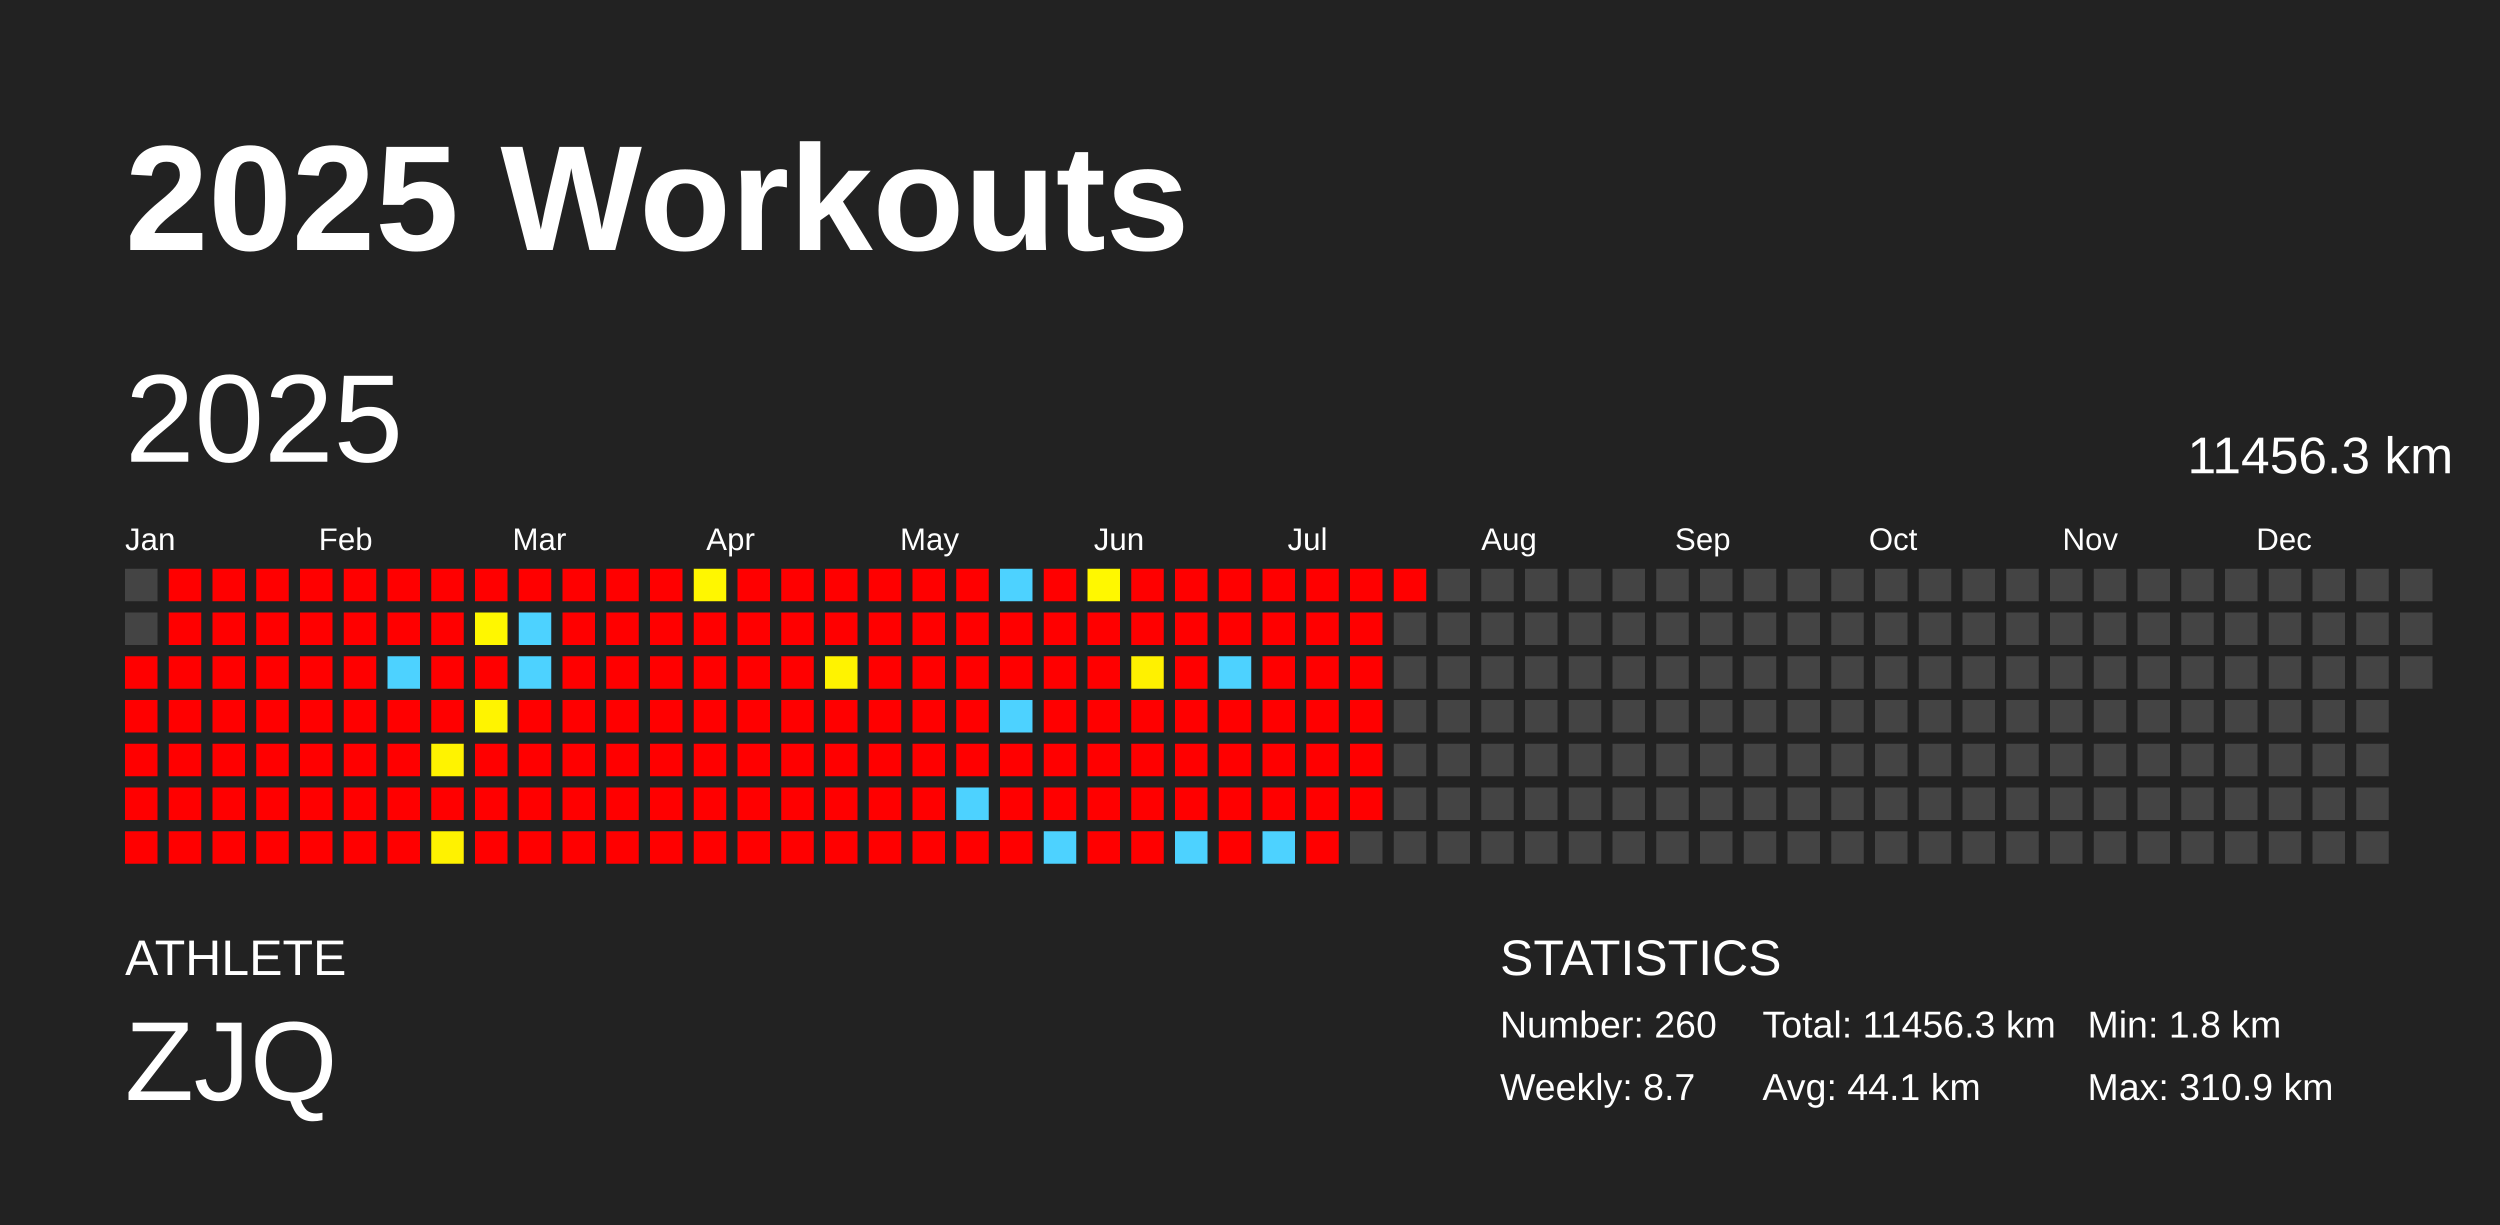
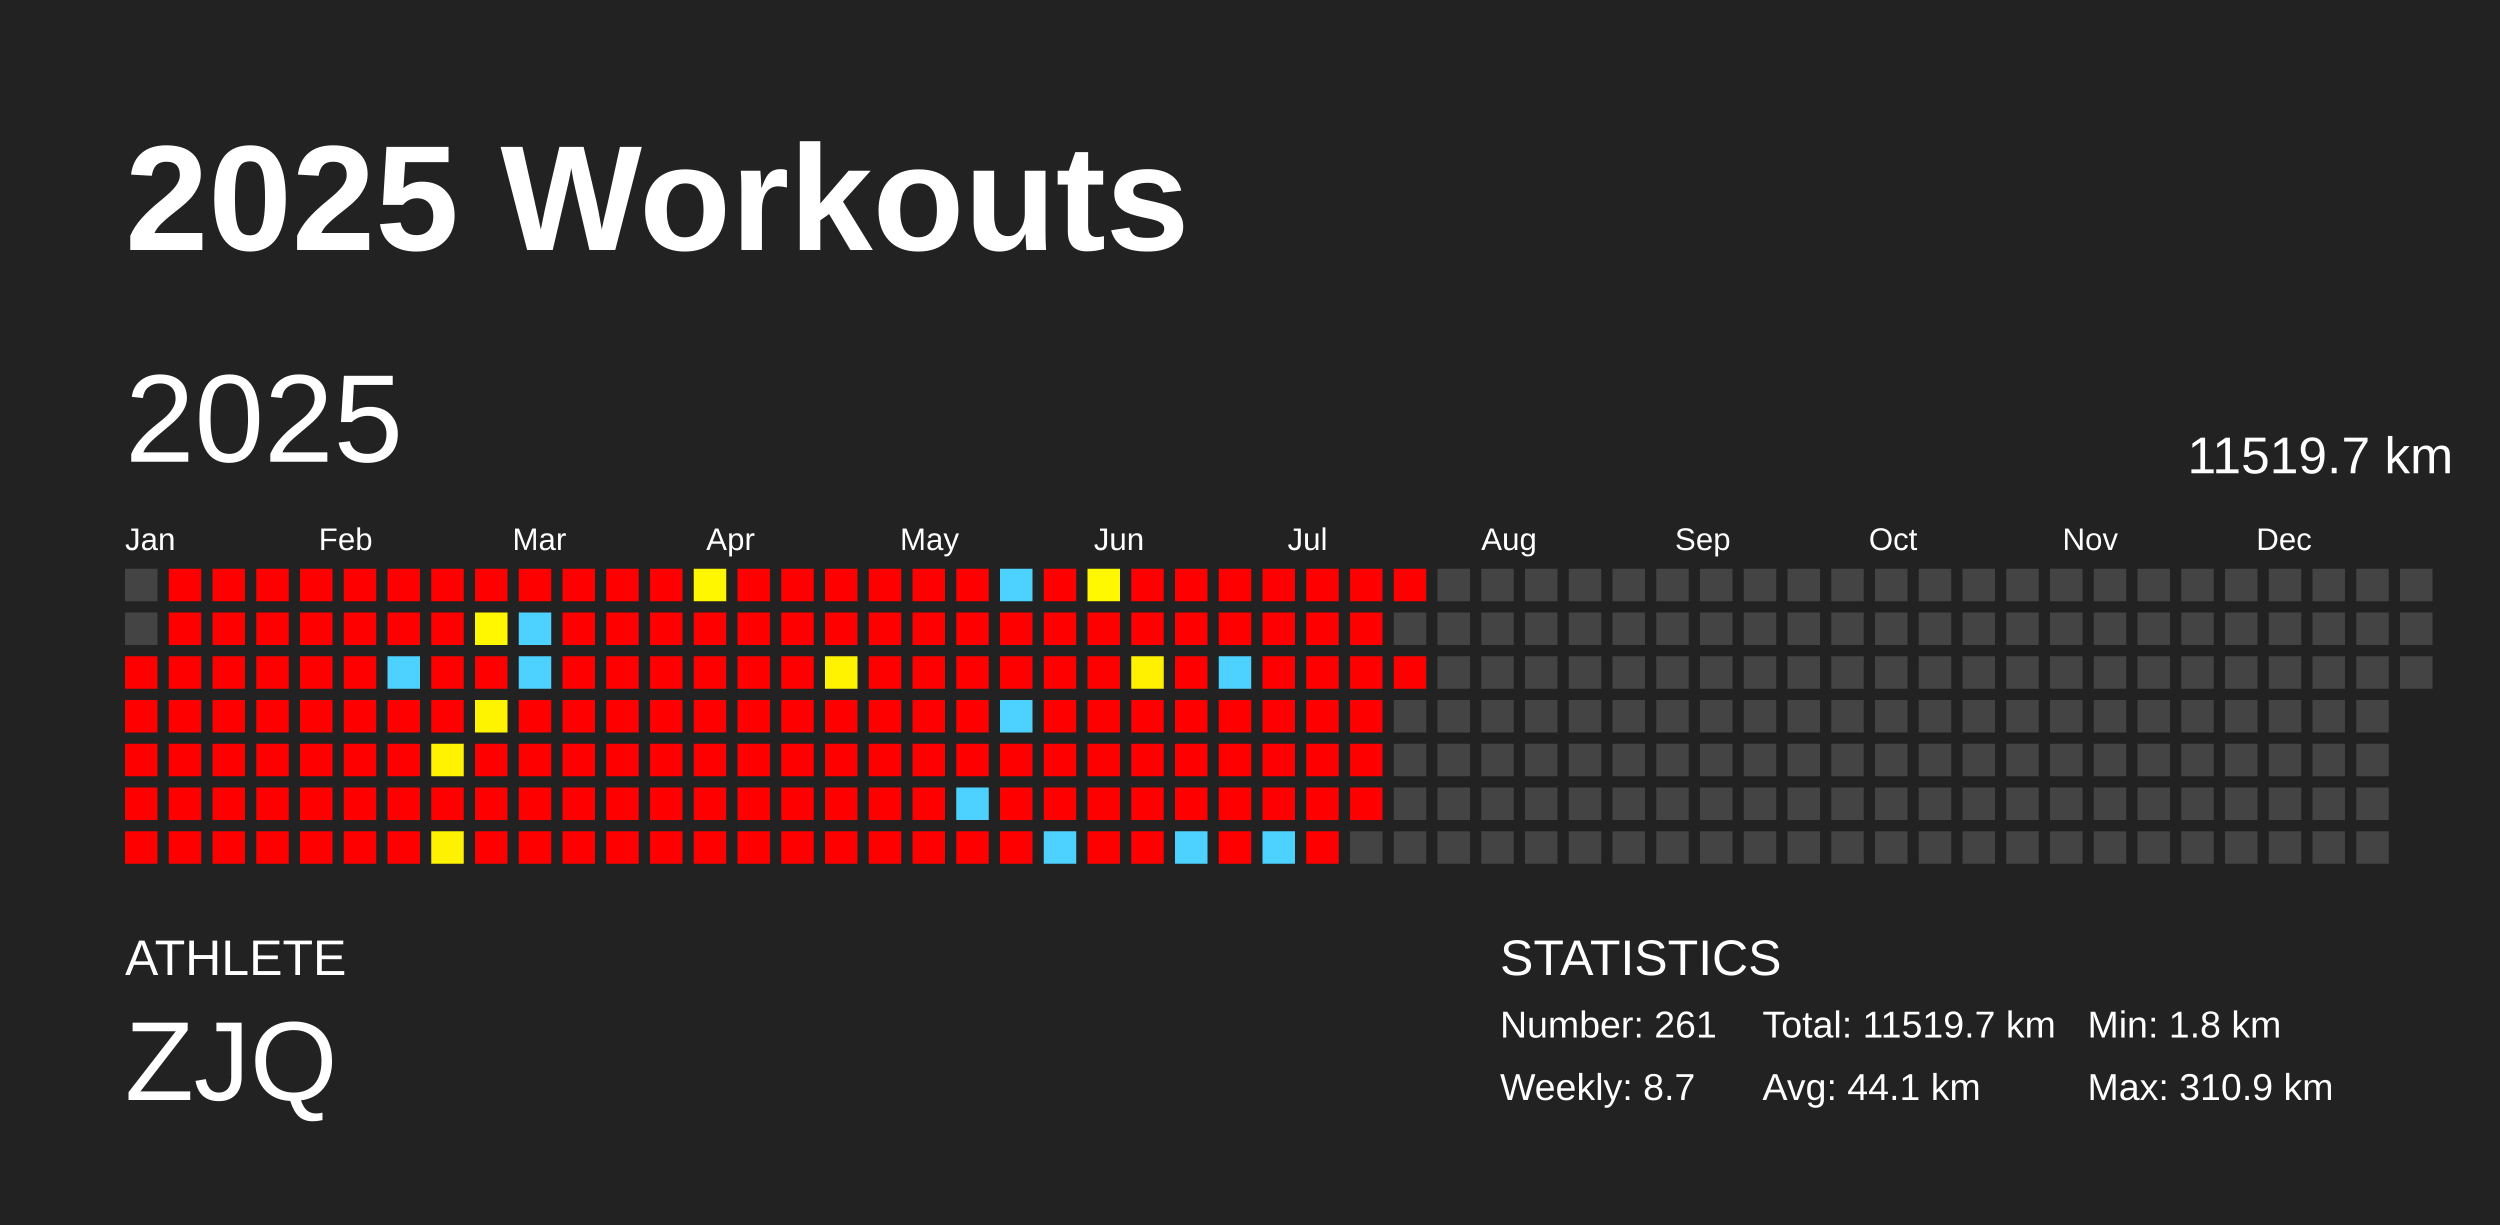
<svg xmlns="http://www.w3.org/2000/svg" baseProfile="full" height="98mm" version="1.1" viewBox="0,0,200,98" width="200mm">
  <defs />
  <rect fill="#222222" height="98" width="200" x="0" y="0" />
  <text fill="#FFFFFF" style="font-size:12px; font-family:Arial; font-weight:bold;" x="10" y="20">2025 Workouts</text>
  <text fill="#FFFFFF" style="font-size:4px; font-family:Arial" x="10" y="78">ATHLETE</text>
  <text fill="#FFFFFF" style="font-size:9px; font-family:Arial" x="10" y="88">ZJQ</text>
  <text fill="#FFFFFF" style="font-size:4px; font-family:Arial" x="120" y="78">STATISTICS</text>
-   <text fill="#FFFFFF" style="font-size:3px; font-family:Arial" x="120" y="83">Number: 260</text>
+   <text fill="#FFFFFF" style="font-size:3px; font-family:Arial" x="120" y="83">Number: 261</text>
  <text fill="#FFFFFF" style="font-size:3px; font-family:Arial" x="120" y="88">Weekly: 8.7</text>
-   <text fill="#FFFFFF" style="font-size:3px; font-family:Arial" x="141" y="83">Total: 11456.3 km</text>
+   <text fill="#FFFFFF" style="font-size:3px; font-family:Arial" x="141" y="83">Total: 11519.7 km</text>
  <text fill="#FFFFFF" style="font-size:3px; font-family:Arial" x="141" y="88">Avg: 44.1 km</text>
  <text fill="#FFFFFF" style="font-size:3px; font-family:Arial" x="167" y="83">Min: 1.8 km</text>
  <text fill="#FFFFFF" style="font-size:3px; font-family:Arial" x="167" y="88">Max: 310.9 km</text>
  <text dominant-baseline="hanging" fill="#FFFFFF" style="font-size:10.0px; font-family:Arial;" x="10" y="30">2025</text>
-   <text dominant-baseline="hanging" fill="#FFFFFF" style="font-size:4.125px; font-family:Arial;" x="175" y="35">11456.3 km</text>
+   <text dominant-baseline="hanging" fill="#FFFFFF" style="font-size:4.125px; font-family:Arial;" x="175" y="35">11519.7 km</text>
  <text fill="#FFFFFF" style="font-size:2.5px; font-family:Arial" x="10.0" y="44">Jan</text>
  <text fill="#FFFFFF" style="font-size:2.5px; font-family:Arial" x="25.5" y="44">Feb</text>
  <text fill="#FFFFFF" style="font-size:2.5px; font-family:Arial" x="41.0" y="44">Mar</text>
  <text fill="#FFFFFF" style="font-size:2.5px; font-family:Arial" x="56.5" y="44">Apr</text>
  <text fill="#FFFFFF" style="font-size:2.5px; font-family:Arial" x="72.0" y="44">May</text>
  <text fill="#FFFFFF" style="font-size:2.5px; font-family:Arial" x="87.5" y="44">Jun</text>
  <text fill="#FFFFFF" style="font-size:2.5px; font-family:Arial" x="103.0" y="44">Jul</text>
  <text fill="#FFFFFF" style="font-size:2.5px; font-family:Arial" x="118.5" y="44">Aug</text>
  <text fill="#FFFFFF" style="font-size:2.5px; font-family:Arial" x="134.0" y="44">Sep</text>
  <text fill="#FFFFFF" style="font-size:2.5px; font-family:Arial" x="149.5" y="44">Oct</text>
  <text fill="#FFFFFF" style="font-size:2.5px; font-family:Arial" x="165.0" y="44">Nov</text>
  <text fill="#FFFFFF" style="font-size:2.5px; font-family:Arial" x="180.5" y="44">Dec</text>
  <rect fill="#444444" height="2.6" width="2.6" x="10.0" y="45.5" />
  <rect fill="#444444" height="2.6" width="2.6" x="10.0" y="49.0" />
  <rect fill="red" height="2.6" width="2.6" x="10.0" y="52.5" />
  <rect fill="red" height="2.6" width="2.6" x="10.0" y="56.0" />
  <rect fill="red" height="2.6" width="2.6" x="10.0" y="59.5" />
  <rect fill="red" height="2.6" width="2.6" x="10.0" y="63.0" />
  <rect fill="red" height="2.6" width="2.6" x="10.0" y="66.5" />
  <rect fill="red" height="2.6" width="2.6" x="13.5" y="45.5" />
  <rect fill="red" height="2.6" width="2.6" x="13.5" y="49.0" />
  <rect fill="red" height="2.6" width="2.6" x="13.5" y="52.5" />
  <rect fill="red" height="2.6" width="2.6" x="13.5" y="56.0" />
  <rect fill="red" height="2.6" width="2.6" x="13.5" y="59.5" />
  <rect fill="red" height="2.6" width="2.6" x="13.5" y="63.0" />
  <rect fill="red" height="2.6" width="2.6" x="13.5" y="66.5" />
  <rect fill="red" height="2.6" width="2.6" x="17.0" y="45.5" />
  <rect fill="red" height="2.6" width="2.6" x="17.0" y="49.0" />
  <rect fill="red" height="2.6" width="2.6" x="17.0" y="52.5" />
  <rect fill="red" height="2.6" width="2.6" x="17.0" y="56.0" />
  <rect fill="red" height="2.6" width="2.6" x="17.0" y="59.5" />
  <rect fill="red" height="2.6" width="2.6" x="17.0" y="63.0" />
  <rect fill="red" height="2.6" width="2.6" x="17.0" y="66.5" />
  <rect fill="red" height="2.6" width="2.6" x="20.5" y="45.5" />
  <rect fill="red" height="2.6" width="2.6" x="20.5" y="49.0" />
  <rect fill="red" height="2.6" width="2.6" x="20.5" y="52.5" />
  <rect fill="red" height="2.6" width="2.6" x="20.5" y="56.0" />
  <rect fill="red" height="2.6" width="2.6" x="20.5" y="59.5" />
  <rect fill="red" height="2.6" width="2.6" x="20.5" y="63.0" />
  <rect fill="red" height="2.6" width="2.6" x="20.5" y="66.5" />
  <rect fill="red" height="2.6" width="2.6" x="24.0" y="45.5" />
  <rect fill="red" height="2.6" width="2.6" x="24.0" y="49.0" />
  <rect fill="red" height="2.6" width="2.6" x="24.0" y="52.5" />
  <rect fill="red" height="2.6" width="2.6" x="24.0" y="56.0" />
  <rect fill="red" height="2.6" width="2.6" x="24.0" y="59.5" />
  <rect fill="red" height="2.6" width="2.6" x="24.0" y="63.0" />
  <rect fill="red" height="2.6" width="2.6" x="24.0" y="66.5" />
  <rect fill="red" height="2.6" width="2.6" x="27.5" y="45.5" />
  <rect fill="red" height="2.6" width="2.6" x="27.5" y="49.0" />
  <rect fill="red" height="2.6" width="2.6" x="27.5" y="52.5" />
  <rect fill="red" height="2.6" width="2.6" x="27.5" y="56.0" />
  <rect fill="red" height="2.6" width="2.6" x="27.5" y="59.5" />
  <rect fill="red" height="2.6" width="2.6" x="27.5" y="63.0" />
  <rect fill="red" height="2.6" width="2.6" x="27.5" y="66.5" />
  <rect fill="red" height="2.6" width="2.6" x="31.0" y="45.5" />
  <rect fill="red" height="2.6" width="2.6" x="31.0" y="49.0" />
  <rect fill="#4dd2ff" height="2.6" width="2.6" x="31.0" y="52.5" />
  <rect fill="red" height="2.6" width="2.6" x="31.0" y="56.0" />
  <rect fill="red" height="2.6" width="2.6" x="31.0" y="59.5" />
  <rect fill="red" height="2.6" width="2.6" x="31.0" y="63.0" />
  <rect fill="red" height="2.6" width="2.6" x="31.0" y="66.5" />
  <rect fill="red" height="2.6" width="2.6" x="34.5" y="45.5" />
  <rect fill="red" height="2.6" width="2.6" x="34.5" y="49.0" />
  <rect fill="red" height="2.6" width="2.6" x="34.5" y="52.5" />
  <rect fill="red" height="2.6" width="2.6" x="34.5" y="56.0" />
  <rect fill="#fff300" height="2.6" width="2.6" x="34.5" y="59.5" />
  <rect fill="red" height="2.6" width="2.6" x="34.5" y="63.0" />
  <rect fill="#fff200" height="2.6" width="2.6" x="34.5" y="66.5" />
  <rect fill="red" height="2.6" width="2.6" x="38.0" y="45.5" />
  <rect fill="#fff700" height="2.6" width="2.6" x="38.0" y="49.0" />
  <rect fill="red" height="2.6" width="2.6" x="38.0" y="52.5" />
  <rect fill="#fff400" height="2.6" width="2.6" x="38.0" y="56.0" />
  <rect fill="red" height="2.6" width="2.6" x="38.0" y="59.5" />
  <rect fill="red" height="2.6" width="2.6" x="38.0" y="63.0" />
  <rect fill="red" height="2.6" width="2.6" x="38.0" y="66.5" />
  <rect fill="red" height="2.6" width="2.6" x="41.5" y="45.5" />
  <rect fill="#4dd2ff" height="2.6" width="2.6" x="41.5" y="49.0" />
  <rect fill="#4dd2ff" height="2.6" width="2.6" x="41.5" y="52.5" />
  <rect fill="red" height="2.6" width="2.6" x="41.5" y="56.0" />
  <rect fill="red" height="2.6" width="2.6" x="41.5" y="59.5" />
  <rect fill="red" height="2.6" width="2.6" x="41.5" y="63.0" />
  <rect fill="red" height="2.6" width="2.6" x="41.5" y="66.5" />
  <rect fill="red" height="2.6" width="2.6" x="45.0" y="45.5" />
  <rect fill="red" height="2.6" width="2.6" x="45.0" y="49.0" />
  <rect fill="red" height="2.6" width="2.6" x="45.0" y="52.5" />
  <rect fill="red" height="2.6" width="2.6" x="45.0" y="56.0" />
  <rect fill="red" height="2.6" width="2.6" x="45.0" y="59.5" />
  <rect fill="red" height="2.6" width="2.6" x="45.0" y="63.0" />
  <rect fill="red" height="2.6" width="2.6" x="45.0" y="66.5" />
  <rect fill="red" height="2.6" width="2.6" x="48.5" y="45.5" />
  <rect fill="red" height="2.6" width="2.6" x="48.5" y="49.0" />
  <rect fill="red" height="2.6" width="2.6" x="48.5" y="52.5" />
  <rect fill="red" height="2.6" width="2.6" x="48.5" y="56.0" />
  <rect fill="red" height="2.6" width="2.6" x="48.5" y="59.5" />
  <rect fill="red" height="2.6" width="2.6" x="48.5" y="63.0" />
  <rect fill="red" height="2.6" width="2.6" x="48.5" y="66.5" />
  <rect fill="red" height="2.6" width="2.6" x="52.0" y="45.5" />
  <rect fill="red" height="2.6" width="2.6" x="52.0" y="49.0" />
  <rect fill="red" height="2.6" width="2.6" x="52.0" y="52.5" />
  <rect fill="red" height="2.6" width="2.6" x="52.0" y="56.0" />
  <rect fill="red" height="2.6" width="2.6" x="52.0" y="59.5" />
  <rect fill="red" height="2.6" width="2.6" x="52.0" y="63.0" />
  <rect fill="red" height="2.6" width="2.6" x="52.0" y="66.5" />
  <rect fill="#fff700" height="2.6" width="2.6" x="55.5" y="45.5" />
  <rect fill="red" height="2.6" width="2.6" x="55.5" y="49.0" />
  <rect fill="red" height="2.6" width="2.6" x="55.5" y="52.5" />
  <rect fill="red" height="2.6" width="2.6" x="55.5" y="56.0" />
  <rect fill="red" height="2.6" width="2.6" x="55.5" y="59.5" />
  <rect fill="red" height="2.6" width="2.6" x="55.5" y="63.0" />
  <rect fill="red" height="2.6" width="2.6" x="55.5" y="66.5" />
  <rect fill="red" height="2.6" width="2.6" x="59.0" y="45.5" />
  <rect fill="red" height="2.6" width="2.6" x="59.0" y="49.0" />
  <rect fill="red" height="2.6" width="2.6" x="59.0" y="52.5" />
  <rect fill="red" height="2.6" width="2.6" x="59.0" y="56.0" />
  <rect fill="red" height="2.6" width="2.6" x="59.0" y="59.5" />
  <rect fill="red" height="2.6" width="2.6" x="59.0" y="63.0" />
  <rect fill="red" height="2.6" width="2.6" x="59.0" y="66.5" />
  <rect fill="red" height="2.6" width="2.6" x="62.5" y="45.5" />
  <rect fill="red" height="2.6" width="2.6" x="62.5" y="49.0" />
  <rect fill="red" height="2.6" width="2.6" x="62.5" y="52.5" />
  <rect fill="red" height="2.6" width="2.6" x="62.5" y="56.0" />
  <rect fill="red" height="2.6" width="2.6" x="62.5" y="59.5" />
  <rect fill="red" height="2.6" width="2.6" x="62.5" y="63.0" />
  <rect fill="red" height="2.6" width="2.6" x="62.5" y="66.5" />
  <rect fill="red" height="2.6" width="2.6" x="66.0" y="45.5" />
  <rect fill="red" height="2.6" width="2.6" x="66.0" y="49.0" />
  <rect fill="#fff300" height="2.6" width="2.6" x="66.0" y="52.5" />
  <rect fill="red" height="2.6" width="2.6" x="66.0" y="56.0" />
  <rect fill="red" height="2.6" width="2.6" x="66.0" y="59.5" />
  <rect fill="red" height="2.6" width="2.6" x="66.0" y="63.0" />
  <rect fill="red" height="2.6" width="2.6" x="66.0" y="66.5" />
  <rect fill="red" height="2.6" width="2.6" x="69.5" y="45.5" />
  <rect fill="red" height="2.6" width="2.6" x="69.5" y="49.0" />
  <rect fill="red" height="2.6" width="2.6" x="69.5" y="52.5" />
  <rect fill="red" height="2.6" width="2.6" x="69.5" y="56.0" />
  <rect fill="red" height="2.6" width="2.6" x="69.5" y="59.5" />
  <rect fill="red" height="2.6" width="2.6" x="69.5" y="63.0" />
  <rect fill="red" height="2.6" width="2.6" x="69.5" y="66.5" />
  <rect fill="red" height="2.6" width="2.6" x="73.0" y="45.5" />
  <rect fill="red" height="2.6" width="2.6" x="73.0" y="49.0" />
  <rect fill="red" height="2.6" width="2.6" x="73.0" y="52.5" />
  <rect fill="red" height="2.6" width="2.6" x="73.0" y="56.0" />
  <rect fill="red" height="2.6" width="2.6" x="73.0" y="59.5" />
  <rect fill="red" height="2.6" width="2.6" x="73.0" y="63.0" />
  <rect fill="red" height="2.6" width="2.6" x="73.0" y="66.5" />
  <rect fill="red" height="2.6" width="2.6" x="76.5" y="45.5" />
  <rect fill="red" height="2.6" width="2.6" x="76.5" y="49.0" />
  <rect fill="red" height="2.6" width="2.6" x="76.5" y="52.5" />
  <rect fill="red" height="2.6" width="2.6" x="76.5" y="56.0" />
  <rect fill="red" height="2.6" width="2.6" x="76.5" y="59.5" />
  <rect fill="#4dd2ff" height="2.6" width="2.6" x="76.5" y="63.0" />
  <rect fill="red" height="2.6" width="2.6" x="76.5" y="66.5" />
  <rect fill="#4dd2ff" height="2.6" width="2.6" x="80.0" y="45.5" />
  <rect fill="red" height="2.6" width="2.6" x="80.0" y="49.0" />
  <rect fill="red" height="2.6" width="2.6" x="80.0" y="52.5" />
  <rect fill="#4dd2ff" height="2.6" width="2.6" x="80.0" y="56.0" />
  <rect fill="red" height="2.6" width="2.6" x="80.0" y="59.5" />
  <rect fill="red" height="2.6" width="2.6" x="80.0" y="63.0" />
  <rect fill="red" height="2.6" width="2.6" x="80.0" y="66.5" />
  <rect fill="red" height="2.6" width="2.6" x="83.5" y="45.5" />
  <rect fill="red" height="2.6" width="2.6" x="83.5" y="49.0" />
  <rect fill="red" height="2.6" width="2.6" x="83.5" y="52.5" />
  <rect fill="red" height="2.6" width="2.6" x="83.5" y="56.0" />
  <rect fill="red" height="2.6" width="2.6" x="83.5" y="59.5" />
  <rect fill="red" height="2.6" width="2.6" x="83.5" y="63.0" />
  <rect fill="#4dd2ff" height="2.6" width="2.6" x="83.5" y="66.5" />
  <rect fill="#fff800" height="2.6" width="2.6" x="87.0" y="45.5" />
  <rect fill="red" height="2.6" width="2.6" x="87.0" y="49.0" />
  <rect fill="red" height="2.6" width="2.6" x="87.0" y="52.5" />
  <rect fill="red" height="2.6" width="2.6" x="87.0" y="56.0" />
  <rect fill="red" height="2.6" width="2.6" x="87.0" y="59.5" />
  <rect fill="red" height="2.6" width="2.6" x="87.0" y="63.0" />
  <rect fill="red" height="2.6" width="2.6" x="87.0" y="66.5" />
  <rect fill="red" height="2.6" width="2.6" x="90.5" y="45.5" />
  <rect fill="red" height="2.6" width="2.6" x="90.5" y="49.0" />
  <rect fill="#fff100" height="2.6" width="2.6" x="90.5" y="52.5" />
  <rect fill="red" height="2.6" width="2.6" x="90.5" y="56.0" />
  <rect fill="red" height="2.6" width="2.6" x="90.5" y="59.5" />
  <rect fill="red" height="2.6" width="2.6" x="90.5" y="63.0" />
  <rect fill="red" height="2.6" width="2.6" x="90.5" y="66.5" />
  <rect fill="red" height="2.6" width="2.6" x="94.0" y="45.5" />
  <rect fill="red" height="2.6" width="2.6" x="94.0" y="49.0" />
  <rect fill="red" height="2.6" width="2.6" x="94.0" y="52.5" />
  <rect fill="red" height="2.6" width="2.6" x="94.0" y="56.0" />
  <rect fill="red" height="2.6" width="2.6" x="94.0" y="59.5" />
  <rect fill="red" height="2.6" width="2.6" x="94.0" y="63.0" />
  <rect fill="#4dd2ff" height="2.6" width="2.6" x="94.0" y="66.5" />
  <rect fill="red" height="2.6" width="2.6" x="97.5" y="45.5" />
  <rect fill="red" height="2.6" width="2.6" x="97.5" y="49.0" />
  <rect fill="#4dd2ff" height="2.6" width="2.6" x="97.5" y="52.5" />
  <rect fill="red" height="2.6" width="2.6" x="97.5" y="56.0" />
  <rect fill="red" height="2.6" width="2.6" x="97.5" y="59.5" />
  <rect fill="red" height="2.6" width="2.6" x="97.5" y="63.0" />
  <rect fill="red" height="2.6" width="2.6" x="97.5" y="66.5" />
  <rect fill="red" height="2.6" width="2.6" x="101.0" y="45.5" />
  <rect fill="red" height="2.6" width="2.6" x="101.0" y="49.0" />
  <rect fill="red" height="2.6" width="2.6" x="101.0" y="52.5" />
  <rect fill="red" height="2.6" width="2.6" x="101.0" y="56.0" />
  <rect fill="red" height="2.6" width="2.6" x="101.0" y="59.5" />
  <rect fill="red" height="2.6" width="2.6" x="101.0" y="63.0" />
  <rect fill="#4dd2ff" height="2.6" width="2.6" x="101.0" y="66.5" />
  <rect fill="red" height="2.6" width="2.6" x="104.5" y="45.5" />
  <rect fill="red" height="2.6" width="2.6" x="104.5" y="49.0" />
  <rect fill="red" height="2.6" width="2.6" x="104.5" y="52.5" />
  <rect fill="red" height="2.6" width="2.6" x="104.5" y="56.0" />
  <rect fill="red" height="2.6" width="2.6" x="104.5" y="59.5" />
  <rect fill="red" height="2.6" width="2.6" x="104.5" y="63.0" />
  <rect fill="red" height="2.6" width="2.6" x="104.5" y="66.5" />
  <rect fill="red" height="2.6" width="2.6" x="108.0" y="45.5" />
  <rect fill="red" height="2.6" width="2.6" x="108.0" y="49.0" />
  <rect fill="red" height="2.6" width="2.6" x="108.0" y="52.5" />
  <rect fill="red" height="2.6" width="2.6" x="108.0" y="56.0" />
  <rect fill="red" height="2.6" width="2.6" x="108.0" y="59.5" />
  <rect fill="red" height="2.6" width="2.6" x="108.0" y="63.0" />
  <rect fill="#444444" height="2.6" width="2.6" x="108.0" y="66.5" />
  <rect fill="red" height="2.6" width="2.6" x="111.5" y="45.5" />
  <rect fill="#444444" height="2.6" width="2.6" x="111.5" y="49.0" />
-   <rect fill="#444444" height="2.6" width="2.6" x="111.5" y="52.5" />
+   <rect fill="red" height="2.6" width="2.6" x="111.5" y="52.5" />
  <rect fill="#444444" height="2.6" width="2.6" x="111.5" y="56.0" />
  <rect fill="#444444" height="2.6" width="2.6" x="111.5" y="59.5" />
  <rect fill="#444444" height="2.6" width="2.6" x="111.5" y="63.0" />
  <rect fill="#444444" height="2.6" width="2.6" x="111.5" y="66.5" />
  <rect fill="#444444" height="2.6" width="2.6" x="115.0" y="45.5" />
  <rect fill="#444444" height="2.6" width="2.6" x="115.0" y="49.0" />
  <rect fill="#444444" height="2.6" width="2.6" x="115.0" y="52.5" />
  <rect fill="#444444" height="2.6" width="2.6" x="115.0" y="56.0" />
  <rect fill="#444444" height="2.6" width="2.6" x="115.0" y="59.5" />
  <rect fill="#444444" height="2.6" width="2.6" x="115.0" y="63.0" />
  <rect fill="#444444" height="2.6" width="2.6" x="115.0" y="66.5" />
  <rect fill="#444444" height="2.6" width="2.6" x="118.5" y="45.5" />
  <rect fill="#444444" height="2.6" width="2.6" x="118.5" y="49.0" />
  <rect fill="#444444" height="2.6" width="2.6" x="118.5" y="52.5" />
  <rect fill="#444444" height="2.6" width="2.6" x="118.5" y="56.0" />
  <rect fill="#444444" height="2.6" width="2.6" x="118.5" y="59.5" />
  <rect fill="#444444" height="2.6" width="2.6" x="118.5" y="63.0" />
  <rect fill="#444444" height="2.6" width="2.6" x="118.5" y="66.5" />
  <rect fill="#444444" height="2.6" width="2.6" x="122.0" y="45.5" />
  <rect fill="#444444" height="2.6" width="2.6" x="122.0" y="49.0" />
  <rect fill="#444444" height="2.6" width="2.6" x="122.0" y="52.5" />
  <rect fill="#444444" height="2.6" width="2.6" x="122.0" y="56.0" />
  <rect fill="#444444" height="2.6" width="2.6" x="122.0" y="59.5" />
  <rect fill="#444444" height="2.6" width="2.6" x="122.0" y="63.0" />
  <rect fill="#444444" height="2.6" width="2.6" x="122.0" y="66.5" />
  <rect fill="#444444" height="2.6" width="2.6" x="125.5" y="45.5" />
  <rect fill="#444444" height="2.6" width="2.6" x="125.5" y="49.0" />
  <rect fill="#444444" height="2.6" width="2.6" x="125.5" y="52.5" />
  <rect fill="#444444" height="2.6" width="2.6" x="125.5" y="56.0" />
  <rect fill="#444444" height="2.6" width="2.6" x="125.5" y="59.5" />
  <rect fill="#444444" height="2.6" width="2.6" x="125.5" y="63.0" />
  <rect fill="#444444" height="2.6" width="2.6" x="125.5" y="66.5" />
  <rect fill="#444444" height="2.6" width="2.6" x="129.0" y="45.5" />
  <rect fill="#444444" height="2.6" width="2.6" x="129.0" y="49.0" />
  <rect fill="#444444" height="2.6" width="2.6" x="129.0" y="52.5" />
  <rect fill="#444444" height="2.6" width="2.6" x="129.0" y="56.0" />
  <rect fill="#444444" height="2.6" width="2.6" x="129.0" y="59.5" />
  <rect fill="#444444" height="2.6" width="2.6" x="129.0" y="63.0" />
  <rect fill="#444444" height="2.6" width="2.6" x="129.0" y="66.5" />
  <rect fill="#444444" height="2.6" width="2.6" x="132.5" y="45.5" />
  <rect fill="#444444" height="2.6" width="2.6" x="132.5" y="49.0" />
  <rect fill="#444444" height="2.6" width="2.6" x="132.5" y="52.5" />
  <rect fill="#444444" height="2.6" width="2.6" x="132.5" y="56.0" />
  <rect fill="#444444" height="2.6" width="2.6" x="132.5" y="59.5" />
  <rect fill="#444444" height="2.6" width="2.6" x="132.5" y="63.0" />
  <rect fill="#444444" height="2.6" width="2.6" x="132.5" y="66.5" />
  <rect fill="#444444" height="2.6" width="2.6" x="136.0" y="45.5" />
  <rect fill="#444444" height="2.6" width="2.6" x="136.0" y="49.0" />
  <rect fill="#444444" height="2.6" width="2.6" x="136.0" y="52.5" />
  <rect fill="#444444" height="2.6" width="2.6" x="136.0" y="56.0" />
  <rect fill="#444444" height="2.6" width="2.6" x="136.0" y="59.5" />
  <rect fill="#444444" height="2.6" width="2.6" x="136.0" y="63.0" />
  <rect fill="#444444" height="2.6" width="2.6" x="136.0" y="66.5" />
  <rect fill="#444444" height="2.6" width="2.6" x="139.5" y="45.5" />
  <rect fill="#444444" height="2.6" width="2.6" x="139.5" y="49.0" />
  <rect fill="#444444" height="2.6" width="2.6" x="139.5" y="52.5" />
  <rect fill="#444444" height="2.6" width="2.6" x="139.5" y="56.0" />
  <rect fill="#444444" height="2.6" width="2.6" x="139.5" y="59.5" />
  <rect fill="#444444" height="2.6" width="2.6" x="139.5" y="63.0" />
  <rect fill="#444444" height="2.6" width="2.6" x="139.5" y="66.5" />
  <rect fill="#444444" height="2.6" width="2.6" x="143.0" y="45.5" />
  <rect fill="#444444" height="2.6" width="2.6" x="143.0" y="49.0" />
  <rect fill="#444444" height="2.6" width="2.6" x="143.0" y="52.5" />
  <rect fill="#444444" height="2.6" width="2.6" x="143.0" y="56.0" />
  <rect fill="#444444" height="2.6" width="2.6" x="143.0" y="59.5" />
  <rect fill="#444444" height="2.6" width="2.6" x="143.0" y="63.0" />
  <rect fill="#444444" height="2.6" width="2.6" x="143.0" y="66.5" />
  <rect fill="#444444" height="2.6" width="2.6" x="146.5" y="45.5" />
  <rect fill="#444444" height="2.6" width="2.6" x="146.5" y="49.0" />
  <rect fill="#444444" height="2.6" width="2.6" x="146.5" y="52.5" />
  <rect fill="#444444" height="2.6" width="2.6" x="146.5" y="56.0" />
  <rect fill="#444444" height="2.6" width="2.6" x="146.5" y="59.5" />
  <rect fill="#444444" height="2.6" width="2.6" x="146.5" y="63.0" />
  <rect fill="#444444" height="2.6" width="2.6" x="146.5" y="66.5" />
  <rect fill="#444444" height="2.6" width="2.6" x="150.0" y="45.5" />
  <rect fill="#444444" height="2.6" width="2.6" x="150.0" y="49.0" />
  <rect fill="#444444" height="2.6" width="2.6" x="150.0" y="52.5" />
  <rect fill="#444444" height="2.6" width="2.6" x="150.0" y="56.0" />
  <rect fill="#444444" height="2.6" width="2.6" x="150.0" y="59.5" />
  <rect fill="#444444" height="2.6" width="2.6" x="150.0" y="63.0" />
  <rect fill="#444444" height="2.6" width="2.6" x="150.0" y="66.5" />
  <rect fill="#444444" height="2.6" width="2.6" x="153.5" y="45.5" />
  <rect fill="#444444" height="2.6" width="2.6" x="153.5" y="49.0" />
  <rect fill="#444444" height="2.6" width="2.6" x="153.5" y="52.5" />
  <rect fill="#444444" height="2.6" width="2.6" x="153.5" y="56.0" />
  <rect fill="#444444" height="2.6" width="2.6" x="153.5" y="59.5" />
  <rect fill="#444444" height="2.6" width="2.6" x="153.5" y="63.0" />
  <rect fill="#444444" height="2.6" width="2.6" x="153.5" y="66.5" />
  <rect fill="#444444" height="2.6" width="2.6" x="157.0" y="45.5" />
  <rect fill="#444444" height="2.6" width="2.6" x="157.0" y="49.0" />
  <rect fill="#444444" height="2.6" width="2.6" x="157.0" y="52.5" />
  <rect fill="#444444" height="2.6" width="2.6" x="157.0" y="56.0" />
  <rect fill="#444444" height="2.6" width="2.6" x="157.0" y="59.5" />
  <rect fill="#444444" height="2.6" width="2.6" x="157.0" y="63.0" />
  <rect fill="#444444" height="2.6" width="2.6" x="157.0" y="66.5" />
  <rect fill="#444444" height="2.6" width="2.6" x="160.5" y="45.5" />
  <rect fill="#444444" height="2.6" width="2.6" x="160.5" y="49.0" />
  <rect fill="#444444" height="2.6" width="2.6" x="160.5" y="52.5" />
  <rect fill="#444444" height="2.6" width="2.6" x="160.5" y="56.0" />
  <rect fill="#444444" height="2.6" width="2.6" x="160.5" y="59.5" />
  <rect fill="#444444" height="2.6" width="2.6" x="160.5" y="63.0" />
  <rect fill="#444444" height="2.6" width="2.6" x="160.5" y="66.5" />
  <rect fill="#444444" height="2.6" width="2.6" x="164.0" y="45.5" />
  <rect fill="#444444" height="2.6" width="2.6" x="164.0" y="49.0" />
  <rect fill="#444444" height="2.6" width="2.6" x="164.0" y="52.5" />
  <rect fill="#444444" height="2.6" width="2.6" x="164.0" y="56.0" />
  <rect fill="#444444" height="2.6" width="2.6" x="164.0" y="59.5" />
  <rect fill="#444444" height="2.6" width="2.6" x="164.0" y="63.0" />
  <rect fill="#444444" height="2.6" width="2.6" x="164.0" y="66.5" />
  <rect fill="#444444" height="2.6" width="2.6" x="167.5" y="45.5" />
  <rect fill="#444444" height="2.6" width="2.6" x="167.5" y="49.0" />
  <rect fill="#444444" height="2.6" width="2.6" x="167.5" y="52.5" />
  <rect fill="#444444" height="2.6" width="2.6" x="167.5" y="56.0" />
  <rect fill="#444444" height="2.6" width="2.6" x="167.5" y="59.5" />
  <rect fill="#444444" height="2.6" width="2.6" x="167.5" y="63.0" />
  <rect fill="#444444" height="2.6" width="2.6" x="167.5" y="66.5" />
  <rect fill="#444444" height="2.6" width="2.6" x="171.0" y="45.5" />
  <rect fill="#444444" height="2.6" width="2.6" x="171.0" y="49.0" />
  <rect fill="#444444" height="2.6" width="2.6" x="171.0" y="52.5" />
  <rect fill="#444444" height="2.6" width="2.6" x="171.0" y="56.0" />
  <rect fill="#444444" height="2.6" width="2.6" x="171.0" y="59.5" />
  <rect fill="#444444" height="2.6" width="2.6" x="171.0" y="63.0" />
  <rect fill="#444444" height="2.6" width="2.6" x="171.0" y="66.5" />
  <rect fill="#444444" height="2.6" width="2.6" x="174.5" y="45.5" />
  <rect fill="#444444" height="2.6" width="2.6" x="174.5" y="49.0" />
  <rect fill="#444444" height="2.6" width="2.6" x="174.5" y="52.5" />
  <rect fill="#444444" height="2.6" width="2.6" x="174.5" y="56.0" />
  <rect fill="#444444" height="2.6" width="2.6" x="174.5" y="59.5" />
  <rect fill="#444444" height="2.6" width="2.6" x="174.5" y="63.0" />
  <rect fill="#444444" height="2.6" width="2.6" x="174.5" y="66.5" />
  <rect fill="#444444" height="2.6" width="2.6" x="178.0" y="45.5" />
  <rect fill="#444444" height="2.6" width="2.6" x="178.0" y="49.0" />
  <rect fill="#444444" height="2.6" width="2.6" x="178.0" y="52.5" />
  <rect fill="#444444" height="2.6" width="2.6" x="178.0" y="56.0" />
  <rect fill="#444444" height="2.6" width="2.6" x="178.0" y="59.5" />
  <rect fill="#444444" height="2.6" width="2.6" x="178.0" y="63.0" />
  <rect fill="#444444" height="2.6" width="2.6" x="178.0" y="66.5" />
  <rect fill="#444444" height="2.6" width="2.6" x="181.5" y="45.5" />
  <rect fill="#444444" height="2.6" width="2.6" x="181.5" y="49.0" />
  <rect fill="#444444" height="2.6" width="2.6" x="181.5" y="52.5" />
  <rect fill="#444444" height="2.6" width="2.6" x="181.5" y="56.0" />
  <rect fill="#444444" height="2.6" width="2.6" x="181.5" y="59.5" />
  <rect fill="#444444" height="2.6" width="2.6" x="181.5" y="63.0" />
  <rect fill="#444444" height="2.6" width="2.6" x="181.5" y="66.5" />
  <rect fill="#444444" height="2.6" width="2.6" x="185.0" y="45.5" />
  <rect fill="#444444" height="2.6" width="2.6" x="185.0" y="49.0" />
  <rect fill="#444444" height="2.6" width="2.6" x="185.0" y="52.5" />
  <rect fill="#444444" height="2.6" width="2.6" x="185.0" y="56.0" />
  <rect fill="#444444" height="2.6" width="2.6" x="185.0" y="59.5" />
  <rect fill="#444444" height="2.6" width="2.6" x="185.0" y="63.0" />
  <rect fill="#444444" height="2.6" width="2.6" x="185.0" y="66.5" />
  <rect fill="#444444" height="2.6" width="2.6" x="188.5" y="45.5" />
  <rect fill="#444444" height="2.6" width="2.6" x="188.5" y="49.0" />
  <rect fill="#444444" height="2.6" width="2.6" x="188.5" y="52.5" />
  <rect fill="#444444" height="2.6" width="2.6" x="188.5" y="56.0" />
  <rect fill="#444444" height="2.6" width="2.6" x="188.5" y="59.5" />
  <rect fill="#444444" height="2.6" width="2.6" x="188.5" y="63.0" />
  <rect fill="#444444" height="2.6" width="2.6" x="188.5" y="66.5" />
  <rect fill="#444444" height="2.6" width="2.6" x="192.0" y="45.5" />
  <rect fill="#444444" height="2.6" width="2.6" x="192.0" y="49.0" />
  <rect fill="#444444" height="2.6" width="2.6" x="192.0" y="52.5" />
</svg>
